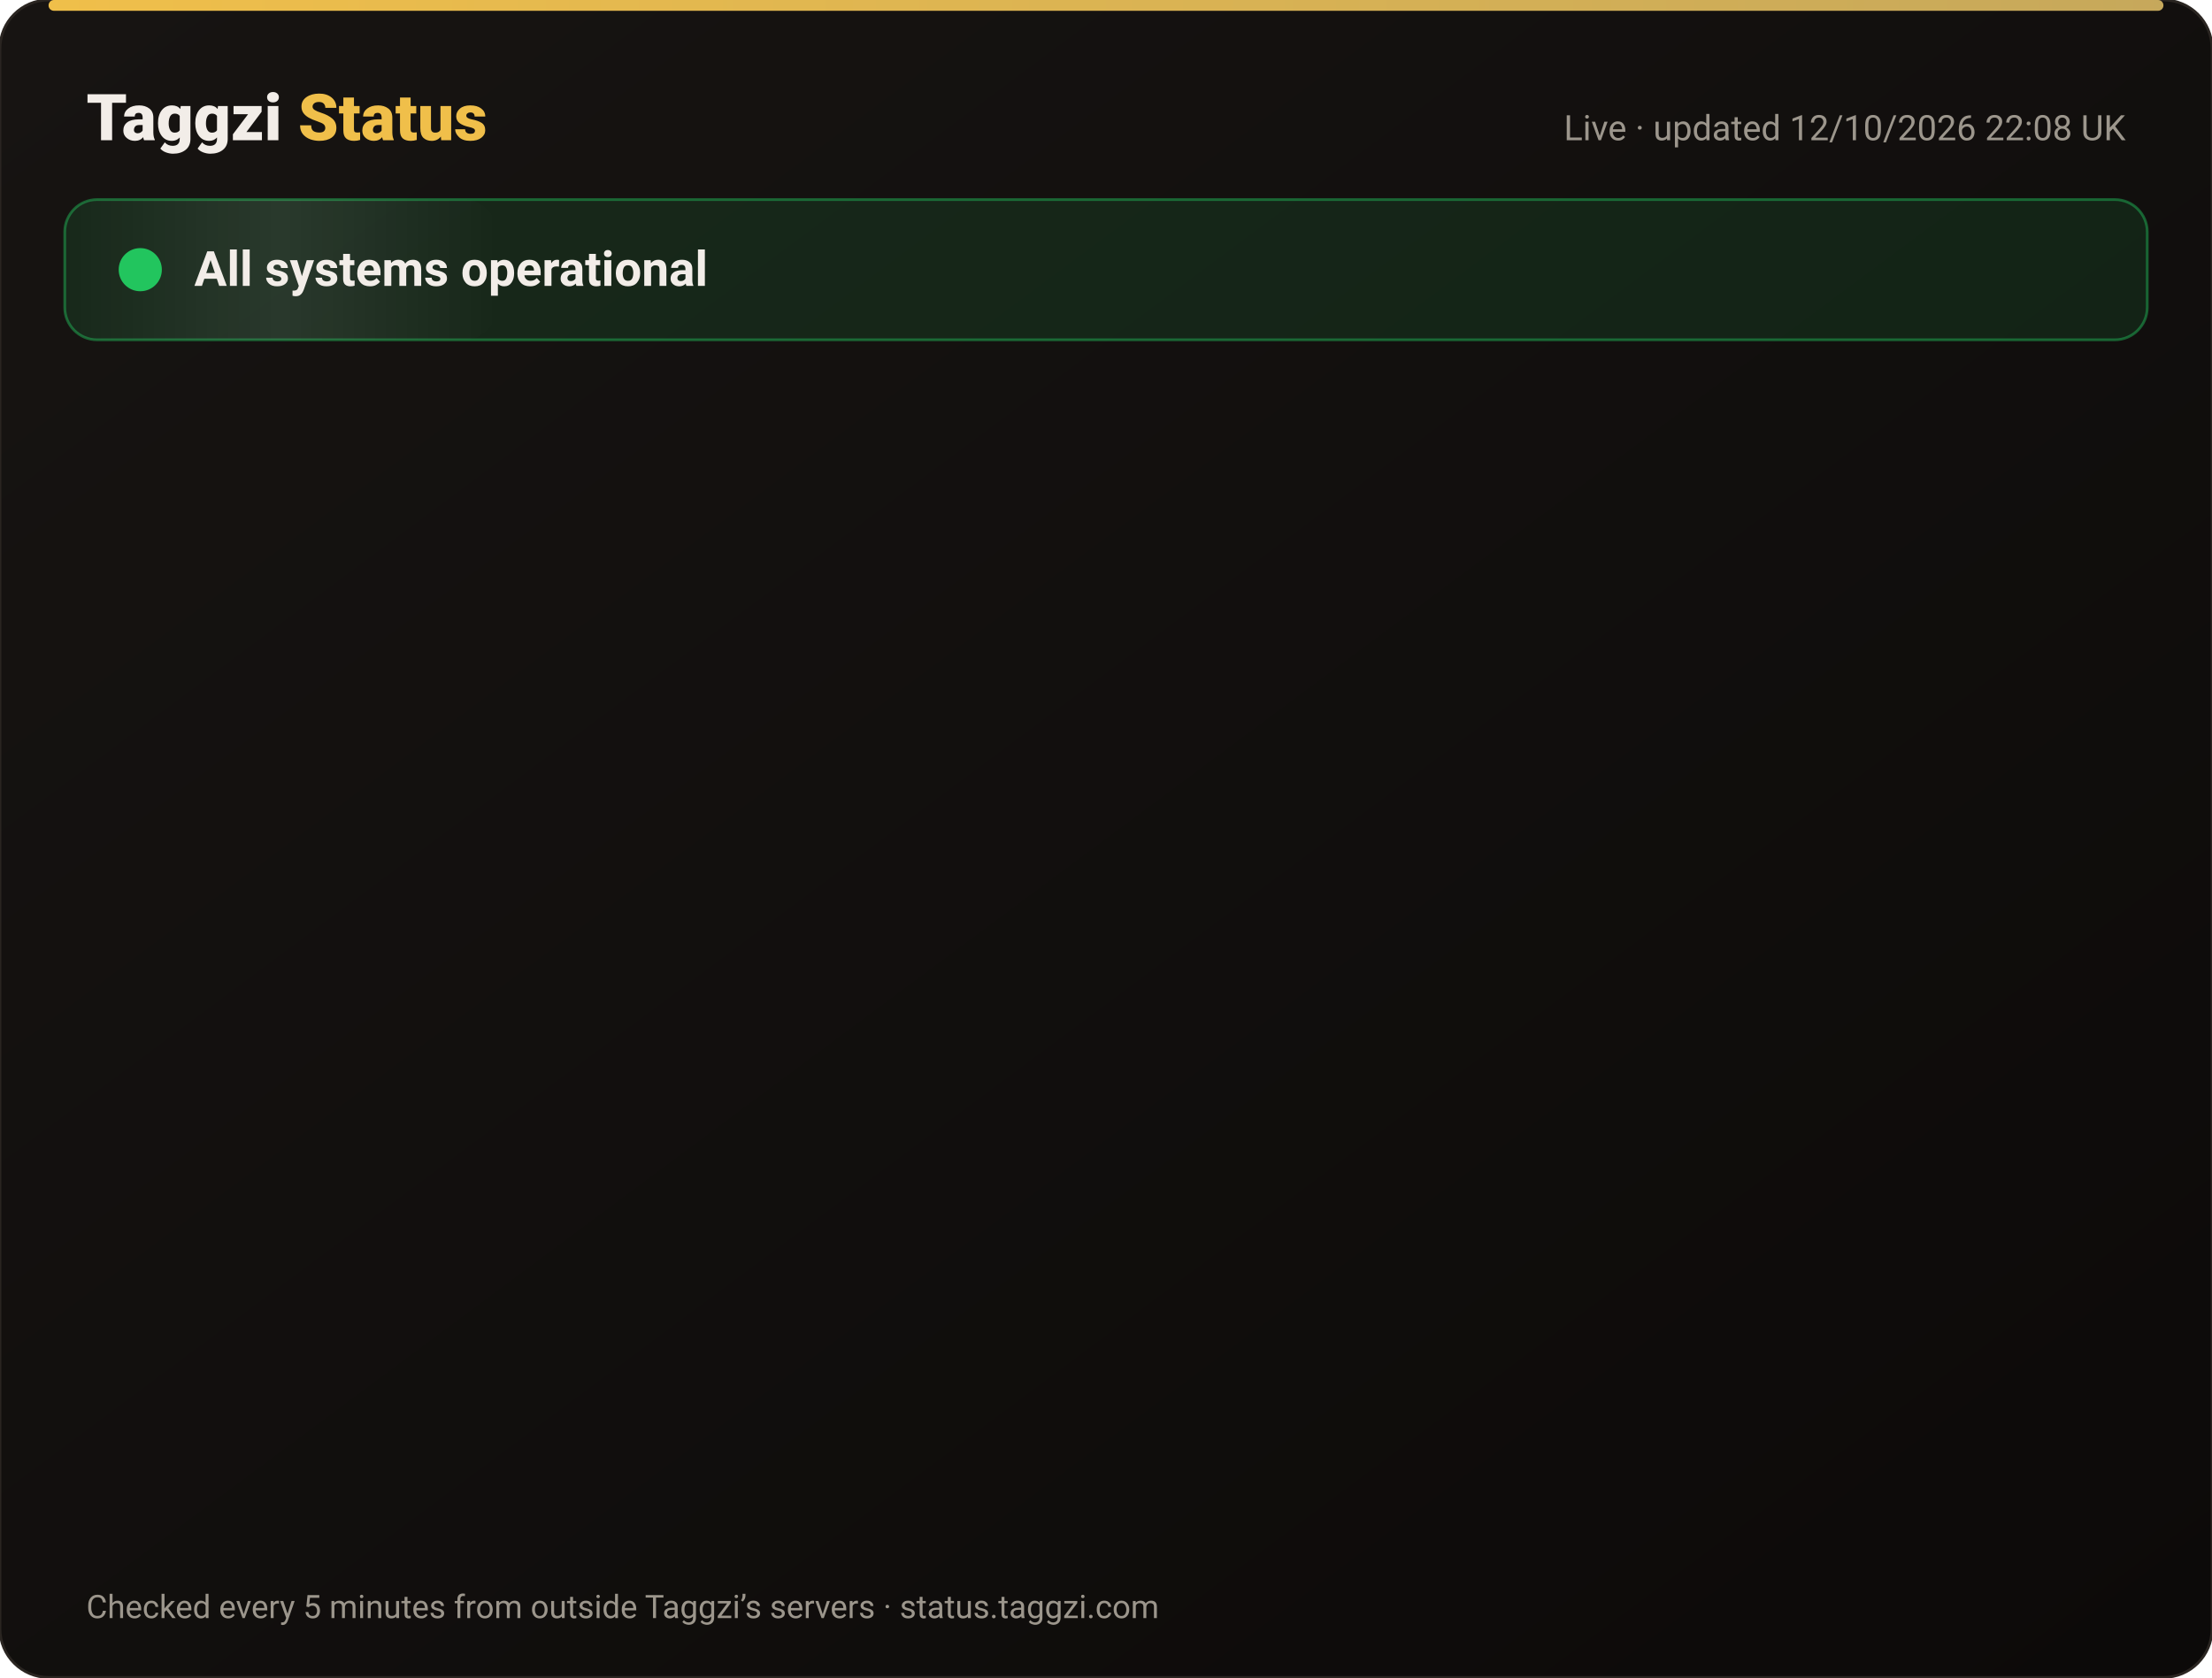
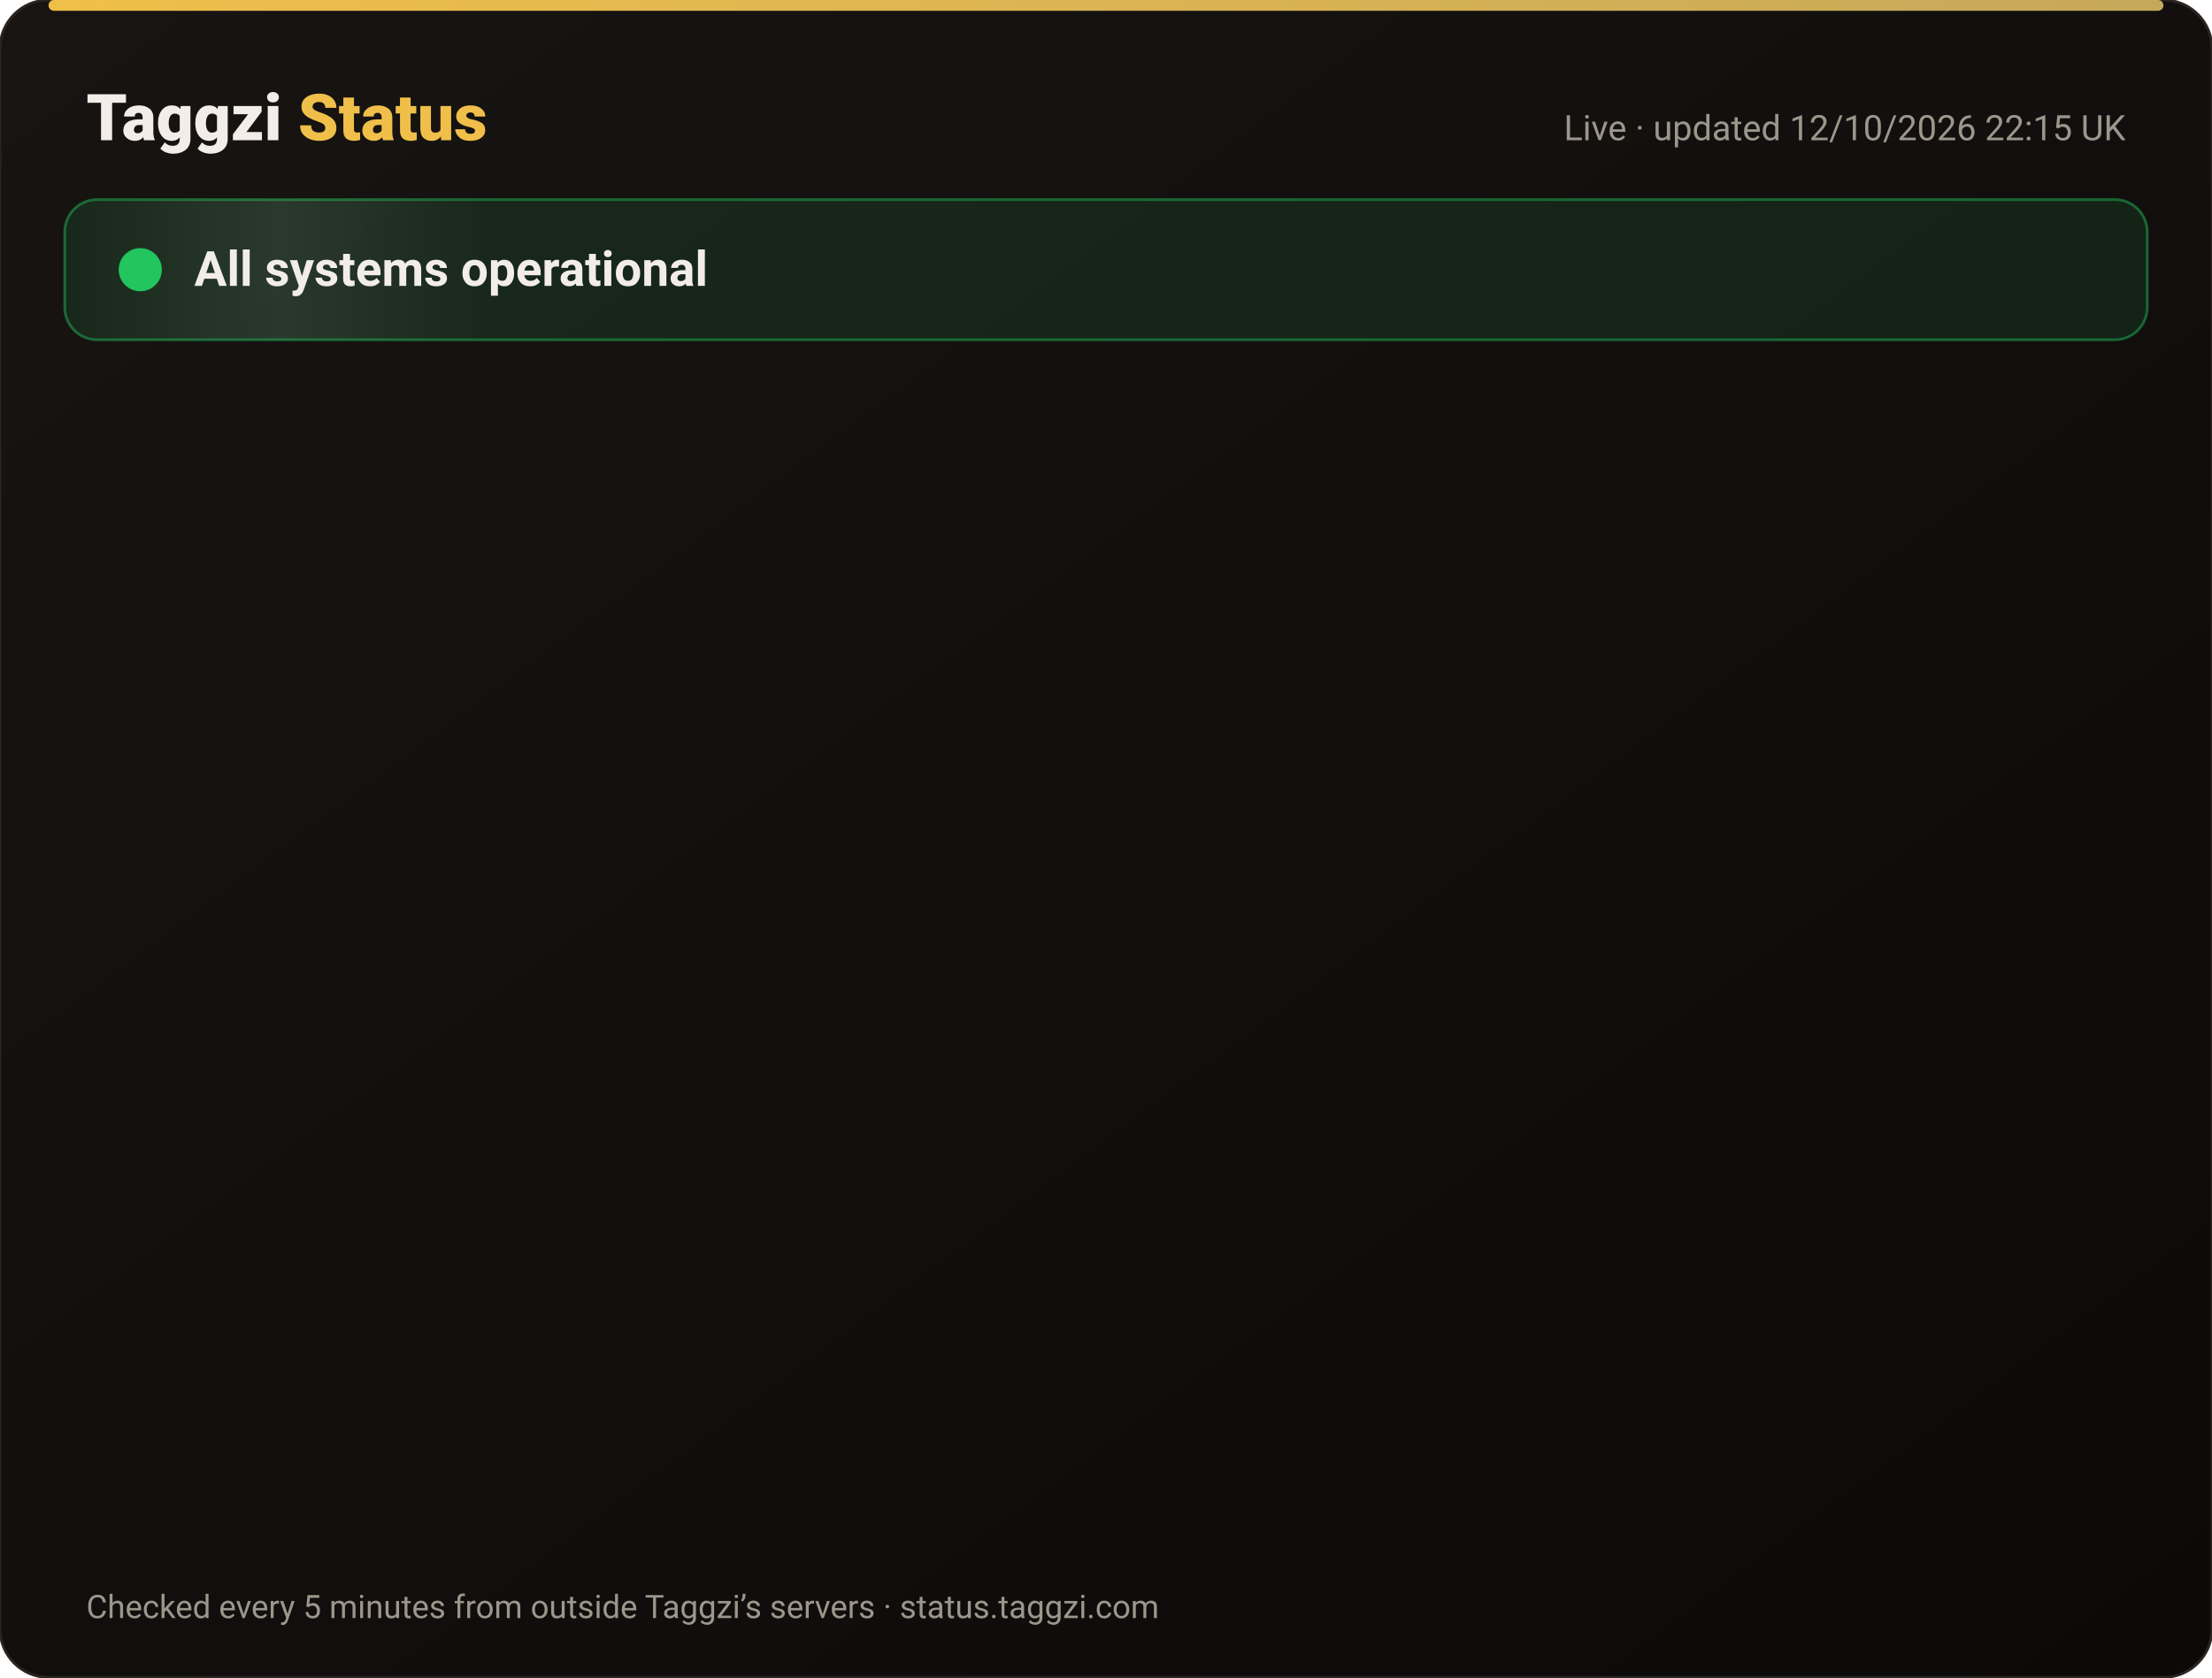
<svg xmlns="http://www.w3.org/2000/svg" width="820" height="622" viewBox="0 0 820 622" font-family="-apple-system,Segoe UI,Roboto,Helvetica,Arial,sans-serif">
  <defs>
    <linearGradient id="bg" x1="0" y1="0" x2="1" y2="1">
      <stop offset="0" stop-color="#171412" />
      <stop offset="1" stop-color="#0C0A09" />
    </linearGradient>
    <linearGradient id="gold" x1="0" x2="1">
      <stop offset="0" stop-color="#F0BF4A" />
      <stop offset="1" stop-color="#c6a85b" />
    </linearGradient>
    <linearGradient id="shine" x1="0" x2="1">
      <stop offset="0" stop-color="#fff" stop-opacity="0" />
      <stop offset=".5" stop-color="#fff" stop-opacity=".08" />
      <stop offset="1" stop-color="#fff" stop-opacity="0" />
    </linearGradient>
  </defs>
  <rect width="820" height="622" rx="18" fill="url(#bg)" stroke="#2a2521" />
  <rect x="18" y="0" width="784" height="4" rx="2" fill="url(#gold)" />
  <text x="32" y="52" font-size="24" font-weight="800" fill="#F2EDE8">Taggzi <tspan fill="#F0BF4A">Status</tspan>
  </text>
-   <text x="788" y="52" font-size="13" fill="#9C968C" text-anchor="end">Live · updated 12/10/2026 22:08 UK</text>
+   <text x="788" y="52" font-size="13" fill="#9C968C" text-anchor="end">Live · updated 12/10/2026 22:15 UK</text>
  <rect x="24" y="74" width="772" height="52" rx="12" fill="#22c55e" fill-opacity=".12" stroke="#22c55e" stroke-opacity=".45" />
  <rect x="24" y="74" width="160" height="52" rx="12" fill="url(#shine)">
    <animate attributeName="x" from="-160" to="820" dur="4s" repeatCount="indefinite" />
  </rect>
  <circle cx="52" cy="100" r="7" fill="#22c55e" />
  <circle cx="52" cy="100" r="7" fill="none" stroke="#22c55e" stroke-width="2">
    <animate attributeName="r" values="7;15;7" dur="2s" repeatCount="indefinite" />
    <animate attributeName="opacity" values=".9;0;.9" dur="2s" repeatCount="indefinite" />
  </circle>
  <text x="72" y="106" font-size="18" font-weight="700" fill="#F2EDE8">All systems operational</text>
  <g opacity="0">
    <animate attributeName="opacity" from="0" to="1" begin="0.00s" dur=".6s" fill="freeze" />
    <line x1="32" y1="188" x2="788" y2="188" stroke="#2a2521" />
    <circle cx="44" cy="166" r="6" fill="#22c55e">
      <animate attributeName="opacity" values="1;.45;1" dur="2.4s" begin="0.00s" repeatCount="indefinite" />
    </circle>
    <text x="62" y="171" font-size="15" font-weight="650" fill="#F2EDE8">Website</text>
    <text x="630" y="171" font-size="13" fill="#9C968C" text-anchor="end">100.00% uptime</text>
    <rect x="648" y="154" width="140" height="24" rx="12" fill="#22c55e" fill-opacity=".14" stroke="#22c55e" stroke-opacity=".5" />
    <text x="718" y="171" font-size="12" font-weight="700" fill="#22c55e" text-anchor="middle">Operational</text>
  </g>
  <g opacity="0">
    <animate attributeName="opacity" from="0" to="1" begin="0.15s" dur=".6s" fill="freeze" />
    <line x1="32" y1="234" x2="788" y2="234" stroke="#2a2521" />
    <circle cx="44" cy="212" r="6" fill="#22c55e">
      <animate attributeName="opacity" values="1;.45;1" dur="2.4s" begin="0.15s" repeatCount="indefinite" />
    </circle>
    <text x="62" y="217" font-size="15" font-weight="650" fill="#F2EDE8">Tag scans</text>
    <text x="630" y="217" font-size="13" fill="#9C968C" text-anchor="end">100.00% uptime</text>
    <rect x="648" y="200" width="140" height="24" rx="12" fill="#22c55e" fill-opacity=".14" stroke="#22c55e" stroke-opacity=".5" />
    <text x="718" y="217" font-size="12" font-weight="700" fill="#22c55e" text-anchor="middle">Operational</text>
  </g>
  <g opacity="0">
    <animate attributeName="opacity" from="0" to="1" begin="0.30s" dur=".6s" fill="freeze" />
    <line x1="32" y1="280" x2="788" y2="280" stroke="#2a2521" />
    <circle cx="44" cy="258" r="6" fill="#22c55e">
      <animate attributeName="opacity" values="1;.45;1" dur="2.4s" begin="0.30s" repeatCount="indefinite" />
    </circle>
    <text x="62" y="263" font-size="15" font-weight="650" fill="#F2EDE8">Manual tag lookup</text>
    <text x="630" y="263" font-size="13" fill="#9C968C" text-anchor="end">100.00% uptime</text>
    <rect x="648" y="246" width="140" height="24" rx="12" fill="#22c55e" fill-opacity=".14" stroke="#22c55e" stroke-opacity=".5" />
    <text x="718" y="263" font-size="12" font-weight="700" fill="#22c55e" text-anchor="middle">Operational</text>
  </g>
  <g opacity="0">
    <animate attributeName="opacity" from="0" to="1" begin="0.45s" dur=".6s" fill="freeze" />
    <line x1="32" y1="326" x2="788" y2="326" stroke="#2a2521" />
    <circle cx="44" cy="304" r="6" fill="#22c55e">
      <animate attributeName="opacity" values="1;.45;1" dur="2.4s" begin="0.45s" repeatCount="indefinite" />
    </circle>
    <text x="62" y="309" font-size="15" font-weight="650" fill="#F2EDE8">App &amp; login</text>
    <text x="630" y="309" font-size="13" fill="#9C968C" text-anchor="end">100.00% uptime</text>
    <rect x="648" y="292" width="140" height="24" rx="12" fill="#22c55e" fill-opacity=".14" stroke="#22c55e" stroke-opacity=".5" />
    <text x="718" y="309" font-size="12" font-weight="700" fill="#22c55e" text-anchor="middle">Operational</text>
  </g>
  <g opacity="0">
    <animate attributeName="opacity" from="0" to="1" begin="0.60s" dur=".6s" fill="freeze" />
    <line x1="32" y1="372" x2="788" y2="372" stroke="#2a2521" />
    <circle cx="44" cy="350" r="6" fill="#22c55e">
      <animate attributeName="opacity" values="1;.45;1" dur="2.4s" begin="0.60s" repeatCount="indefinite" />
    </circle>
    <text x="62" y="355" font-size="15" font-weight="650" fill="#F2EDE8">Community alerts</text>
    <text x="630" y="355" font-size="13" fill="#9C968C" text-anchor="end">100.00% uptime</text>
    <rect x="648" y="338" width="140" height="24" rx="12" fill="#22c55e" fill-opacity=".14" stroke="#22c55e" stroke-opacity=".5" />
    <text x="718" y="355" font-size="12" font-weight="700" fill="#22c55e" text-anchor="middle">Operational</text>
  </g>
  <g opacity="0">
    <animate attributeName="opacity" from="0" to="1" begin="0.75s" dur=".6s" fill="freeze" />
    <line x1="32" y1="418" x2="788" y2="418" stroke="#2a2521" />
    <circle cx="44" cy="396" r="6" fill="#22c55e">
      <animate attributeName="opacity" values="1;.45;1" dur="2.4s" begin="0.75s" repeatCount="indefinite" />
    </circle>
    <text x="62" y="401" font-size="15" font-weight="650" fill="#F2EDE8">Private calling</text>
    <text x="630" y="401" font-size="13" fill="#9C968C" text-anchor="end">100.00% uptime</text>
    <rect x="648" y="384" width="140" height="24" rx="12" fill="#22c55e" fill-opacity=".14" stroke="#22c55e" stroke-opacity=".5" />
    <text x="718" y="401" font-size="12" font-weight="700" fill="#22c55e" text-anchor="middle">Operational</text>
  </g>
  <g opacity="0">
    <animate attributeName="opacity" from="0" to="1" begin="0.90s" dur=".6s" fill="freeze" />
    <line x1="32" y1="464" x2="788" y2="464" stroke="#2a2521" />
    <circle cx="44" cy="442" r="6" fill="#22c55e">
      <animate attributeName="opacity" values="1;.45;1" dur="2.4s" begin="0.90s" repeatCount="indefinite" />
    </circle>
    <text x="62" y="447" font-size="15" font-weight="650" fill="#F2EDE8">Payments</text>
    <text x="630" y="447" font-size="13" fill="#9C968C" text-anchor="end">99.97% uptime</text>
    <rect x="648" y="430" width="140" height="24" rx="12" fill="#22c55e" fill-opacity=".14" stroke="#22c55e" stroke-opacity=".5" />
    <text x="718" y="447" font-size="12" font-weight="700" fill="#22c55e" text-anchor="middle">Operational</text>
  </g>
  <g opacity="0">
    <animate attributeName="opacity" from="0" to="1" begin="1.05s" dur=".6s" fill="freeze" />
    <line x1="32" y1="510" x2="788" y2="510" stroke="#2a2521" />
    <circle cx="44" cy="488" r="6" fill="#22c55e">
      <animate attributeName="opacity" values="1;.45;1" dur="2.4s" begin="1.05s" repeatCount="indefinite" />
    </circle>
    <text x="62" y="493" font-size="15" font-weight="650" fill="#F2EDE8">Email &amp; support</text>
    <text x="630" y="493" font-size="13" fill="#9C968C" text-anchor="end">100.00% uptime</text>
    <rect x="648" y="476" width="140" height="24" rx="12" fill="#22c55e" fill-opacity=".14" stroke="#22c55e" stroke-opacity=".5" />
    <text x="718" y="493" font-size="12" font-weight="700" fill="#22c55e" text-anchor="middle">Operational</text>
  </g>
  <g opacity="0">
    <animate attributeName="opacity" from="0" to="1" begin="1.20s" dur=".6s" fill="freeze" />
    <line x1="32" y1="556" x2="788" y2="556" stroke="#2a2521" />
    <circle cx="44" cy="534" r="6" fill="#22c55e">
      <animate attributeName="opacity" values="1;.45;1" dur="2.4s" begin="1.20s" repeatCount="indefinite" />
    </circle>
    <text x="62" y="539" font-size="15" font-weight="650" fill="#F2EDE8">Secure connection (SSL)</text>
    <text x="630" y="539" font-size="13" fill="#9C968C" text-anchor="end">100.00% uptime</text>
    <rect x="648" y="522" width="140" height="24" rx="12" fill="#22c55e" fill-opacity=".14" stroke="#22c55e" stroke-opacity=".5" />
    <text x="718" y="539" font-size="12" font-weight="700" fill="#22c55e" text-anchor="middle">Operational</text>
  </g>
  <text x="32" y="600" font-size="12" fill="#9C968C">Checked every 5 minutes from outside Taggzi’s servers · status.taggzi.com</text>
</svg>
